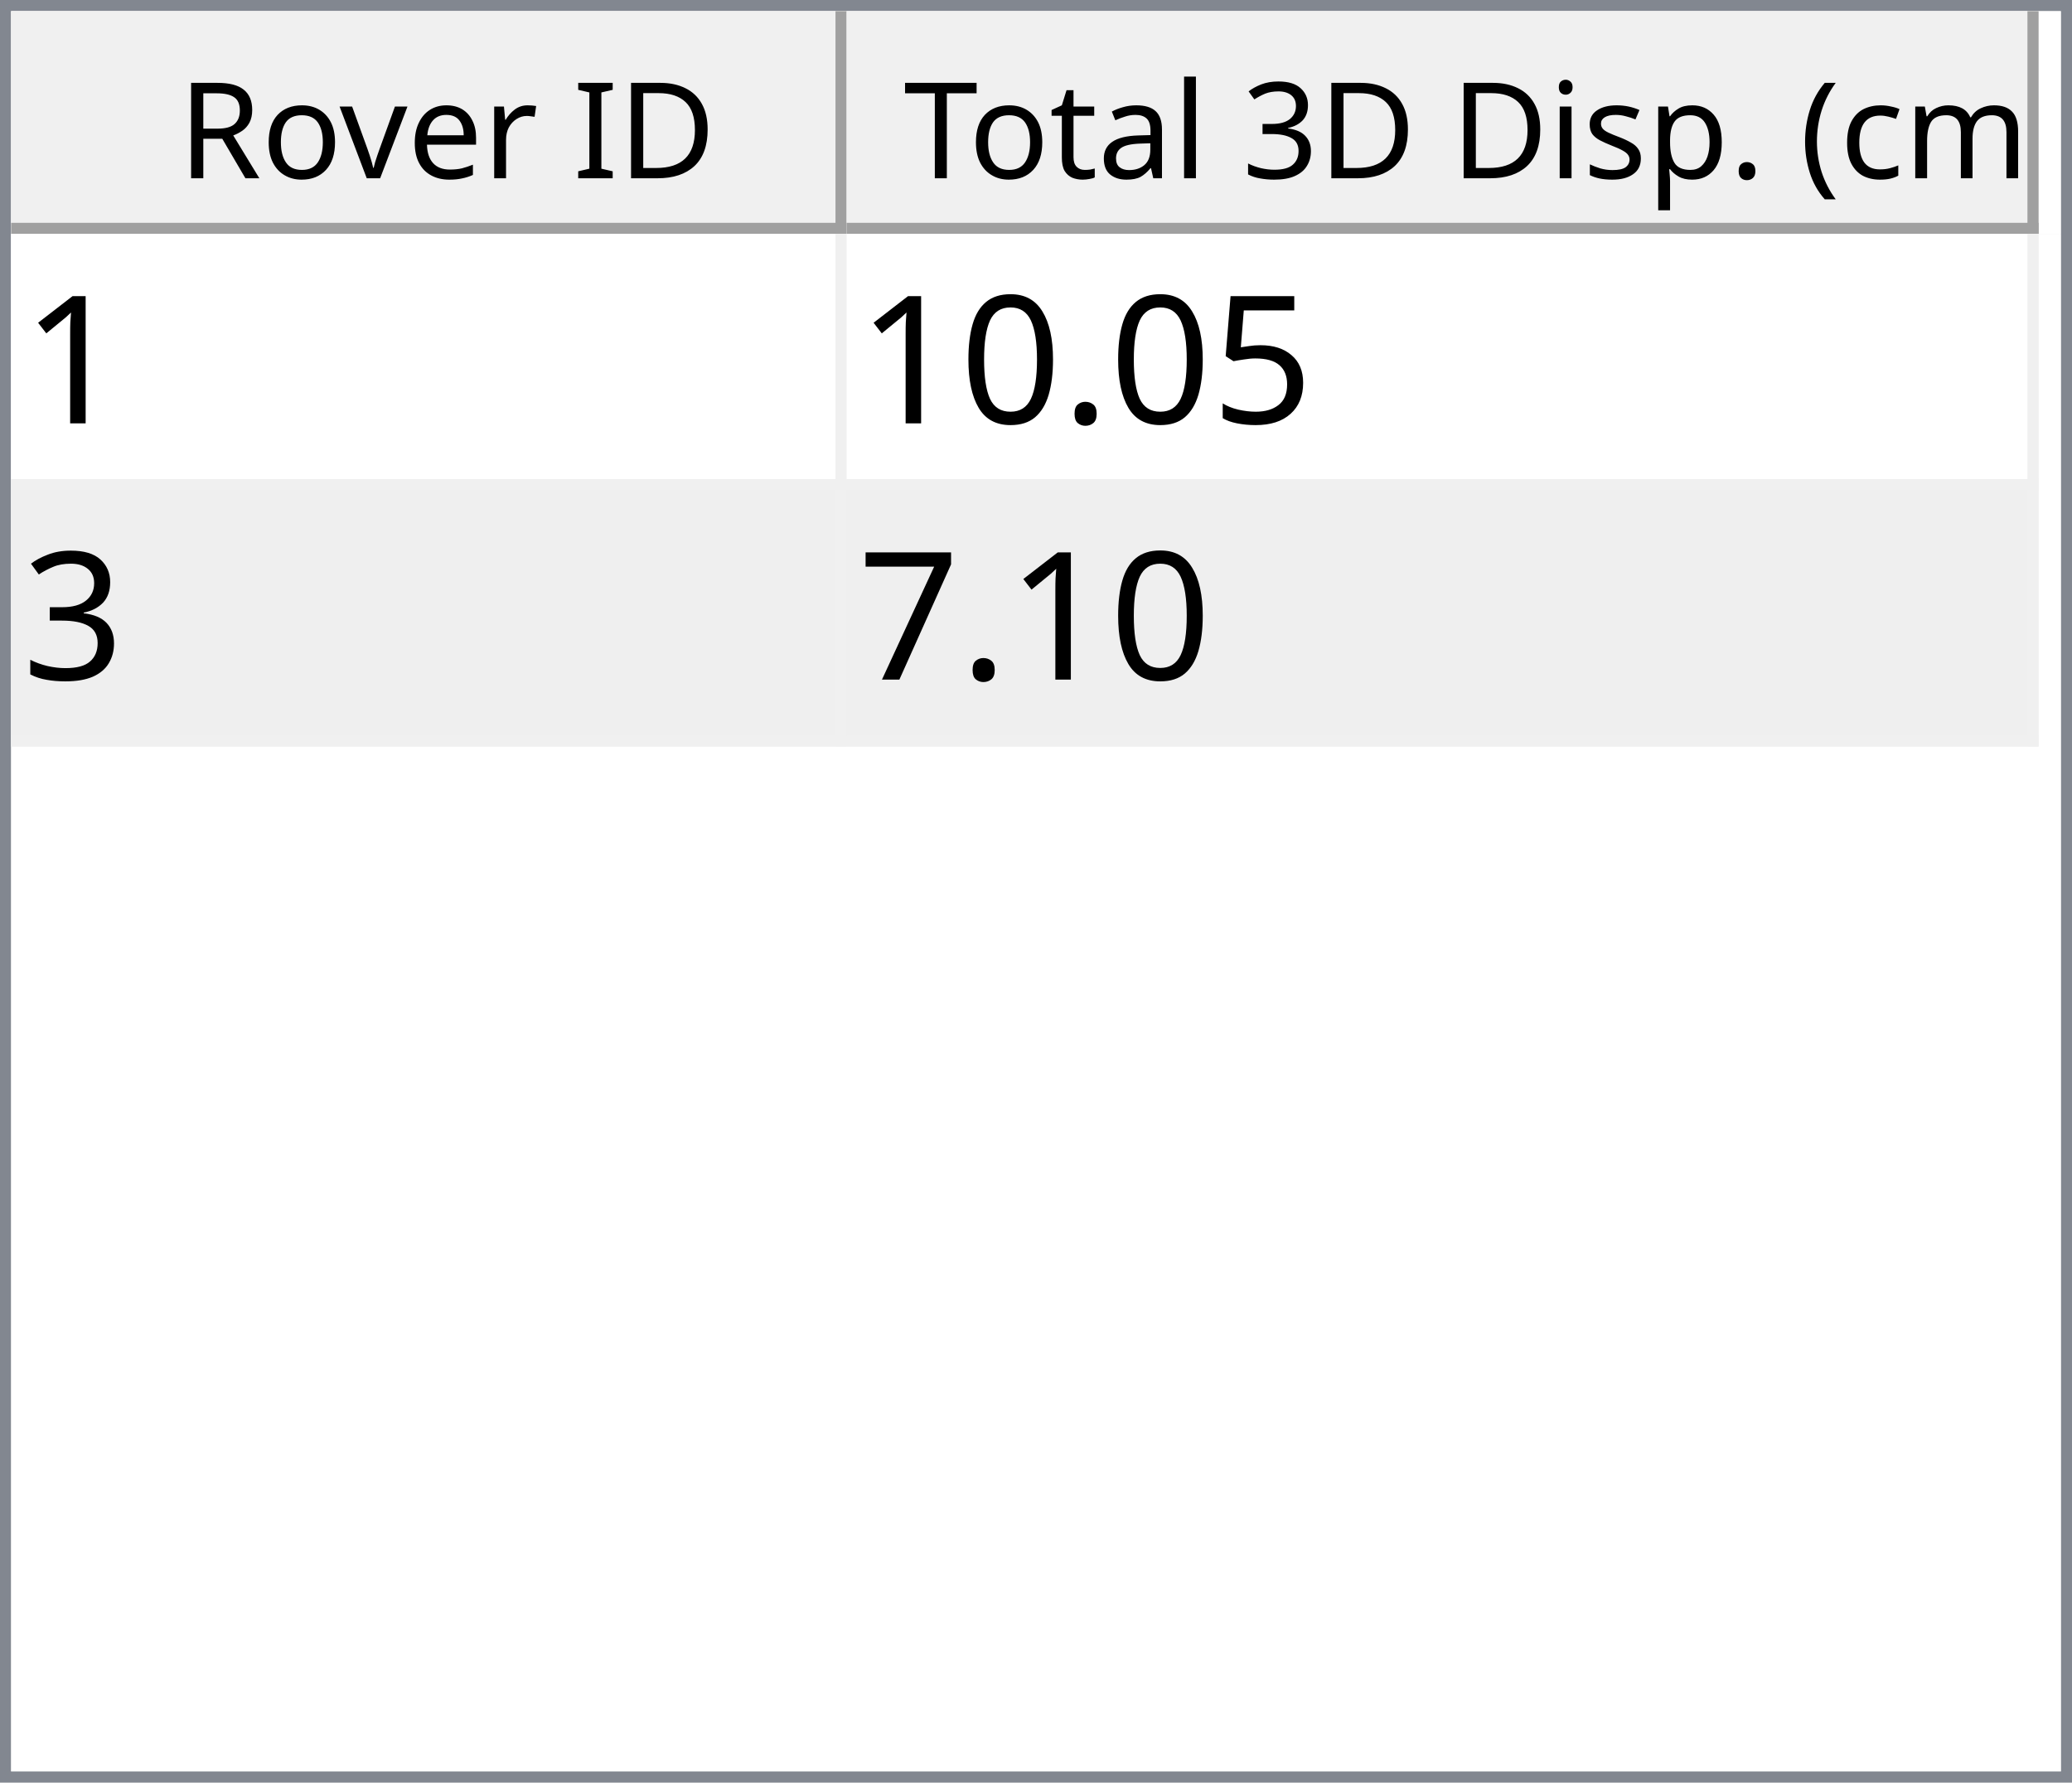
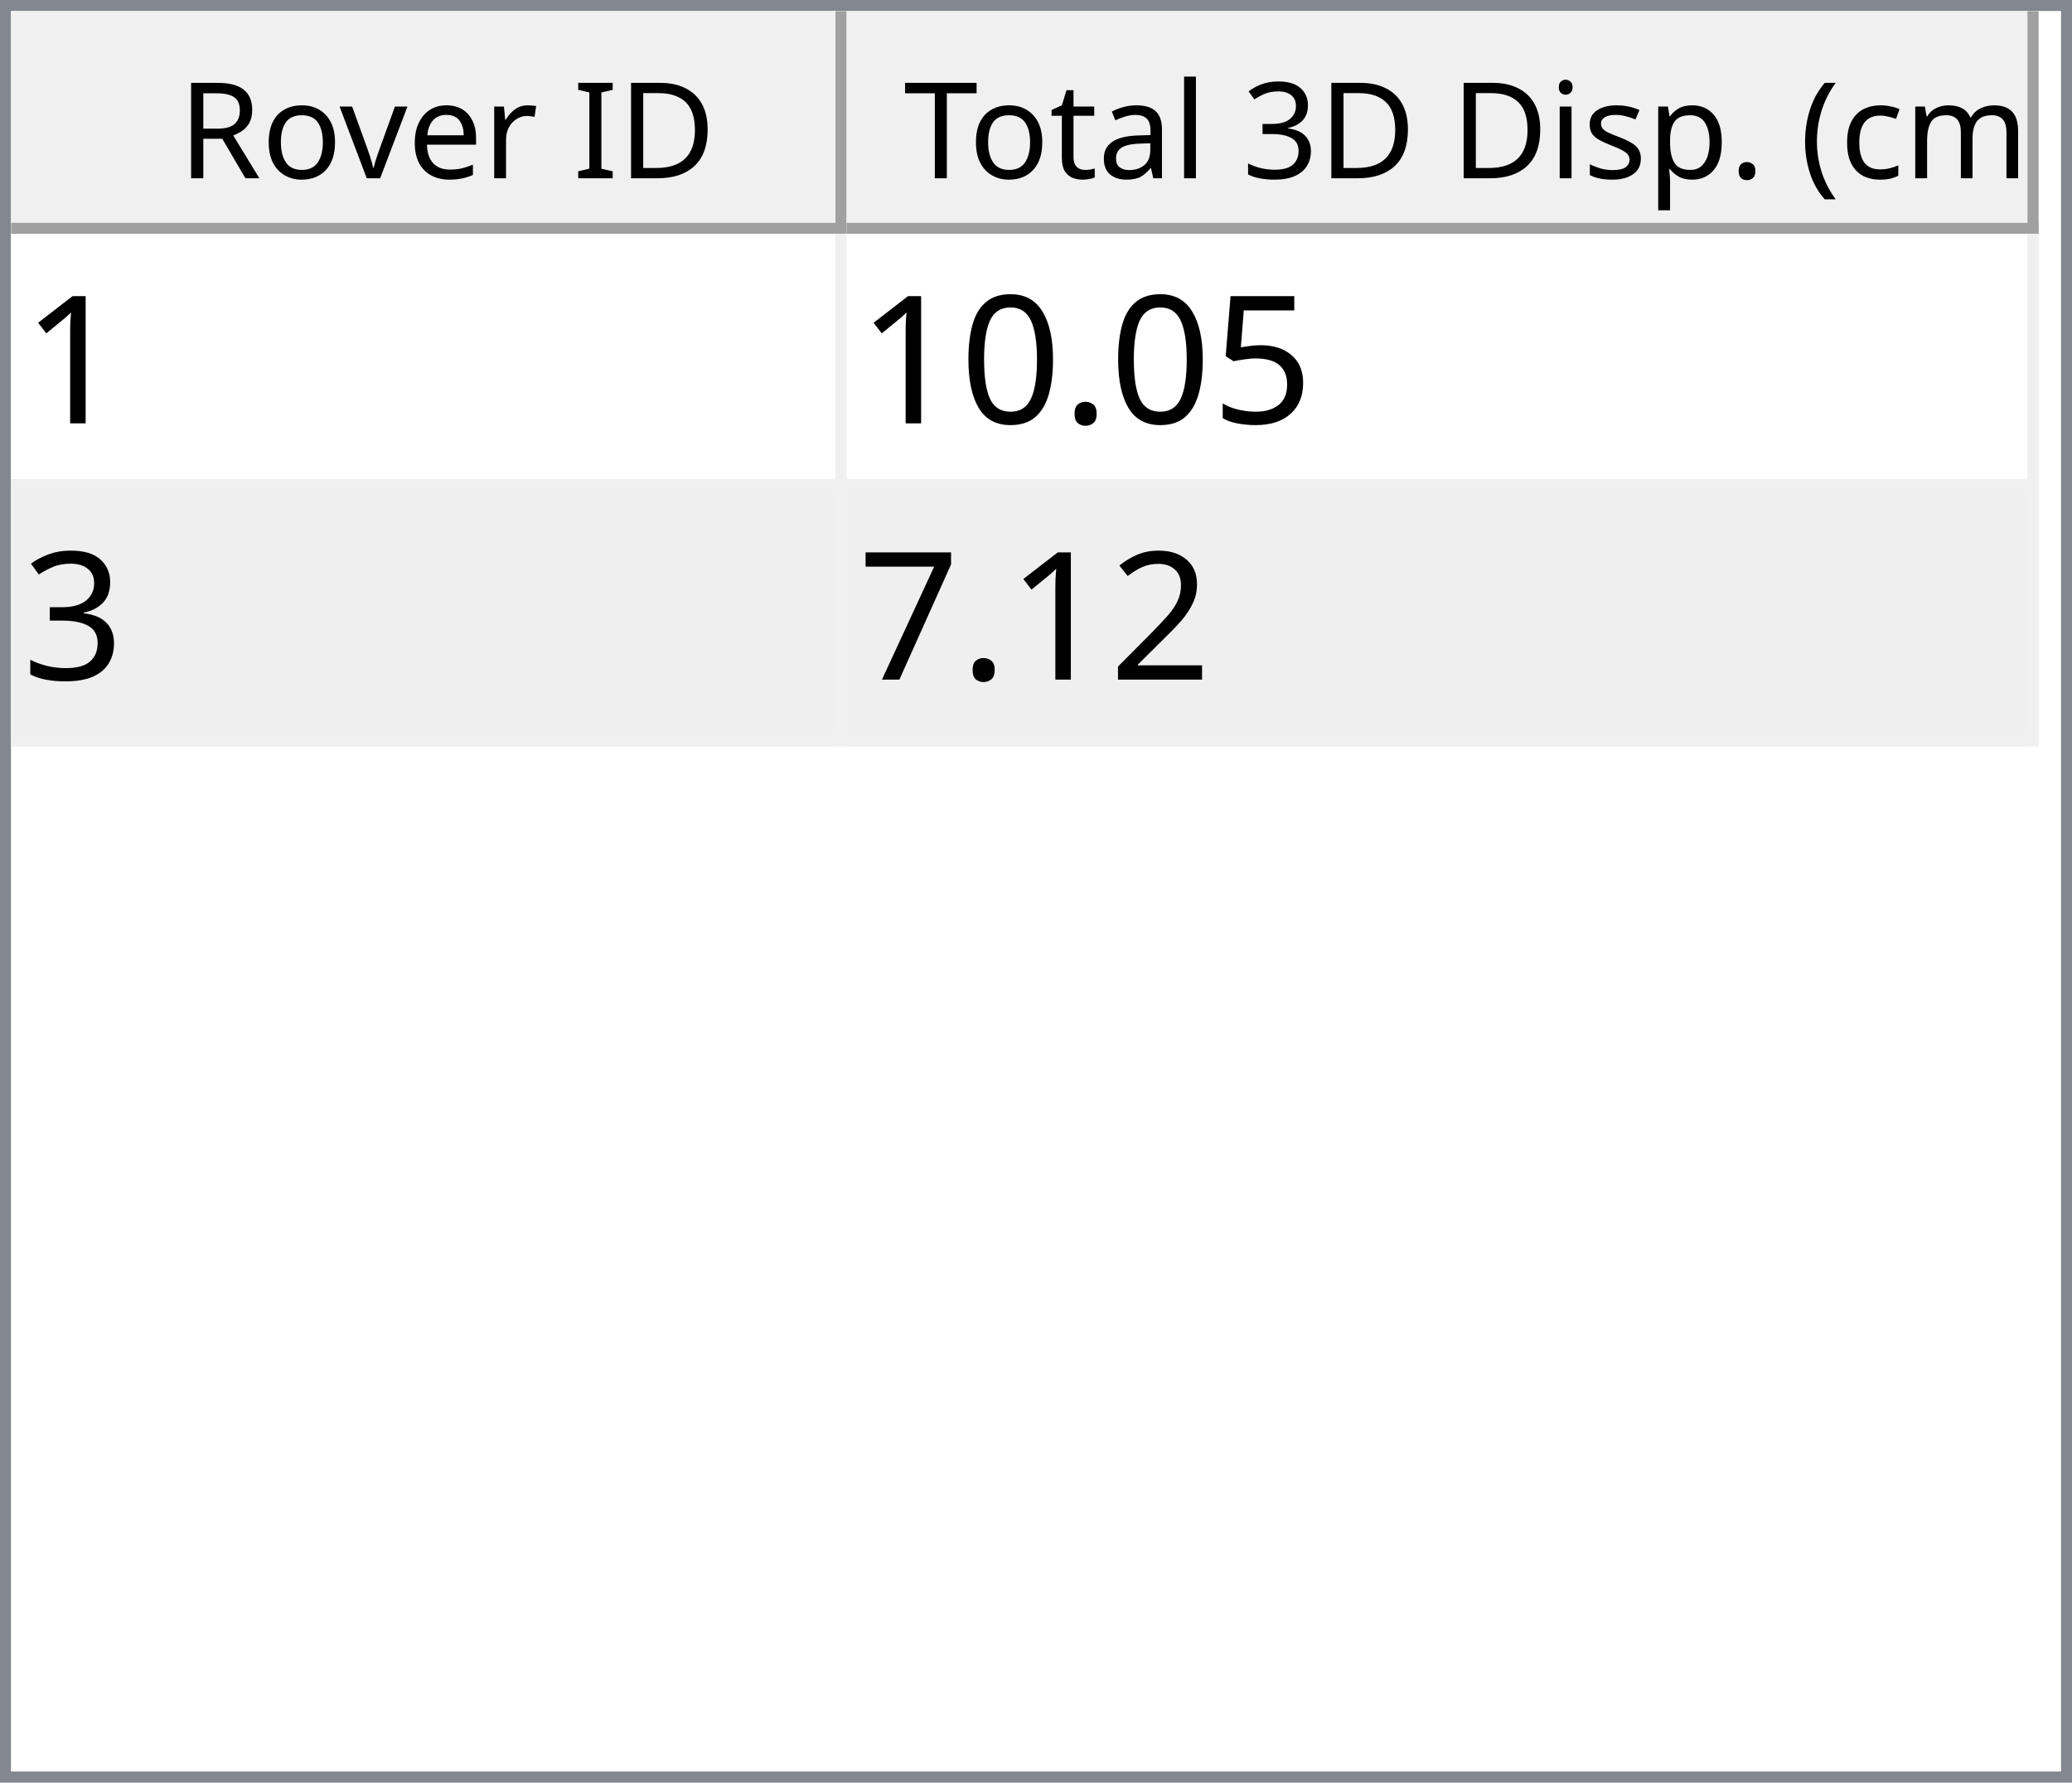
<svg xmlns="http://www.w3.org/2000/svg" style="fill-opacity:1; color-rendering:auto; color-interpolation:auto; text-rendering:auto; stroke:black; stroke-linecap:square; stroke-miterlimit:10; shape-rendering:auto; stroke-opacity:1; fill:black; stroke-dasharray:none; font-weight:normal; stroke-width:1; font-family:'Dialog'; font-style:normal; stroke-linejoin:miter; font-size:12px; stroke-dashoffset:0; image-rendering:auto;" width="186" height="160">
  <defs id="genericDefs" />
  <g>
    <defs id="defs1">
      <clipPath clipPathUnits="userSpaceOnUse" id="clipPath1">
        <path d="M0 0 L186 0 L186 160 L0 160 L0 0 Z" />
      </clipPath>
      <clipPath clipPathUnits="userSpaceOnUse" id="clipPath2">
        <path d="M0 0 L0 160 L186 160 L186 0 Z" />
      </clipPath>
      <clipPath clipPathUnits="userSpaceOnUse" id="clipPath3">
        <path d="M0 0 L0 20 L184 20 L184 0 Z" />
      </clipPath>
      <clipPath clipPathUnits="userSpaceOnUse" id="clipPath4">
        <path d="M0 0 L0 20 L75 20 L75 0 Z" />
      </clipPath>
      <clipPath clipPathUnits="userSpaceOnUse" id="clipPath5">
        <path d="M1 1 L1 19 L74 19 L74 1 Z" />
      </clipPath>
      <clipPath clipPathUnits="userSpaceOnUse" id="clipPath6">
        <path d="M0 0 L0 18 L73 18 L73 0 Z" />
      </clipPath>
      <clipPath clipPathUnits="userSpaceOnUse" id="clipPath7">
        <path d="M-0.5 -0.5 L-0.5 19.5 L74.5 19.5 L74.5 -0.5 Z" />
      </clipPath>
      <clipPath clipPathUnits="userSpaceOnUse" id="clipPath8">
        <path d="M0 0 L0 20 L107 20 L107 0 Z" />
      </clipPath>
      <clipPath clipPathUnits="userSpaceOnUse" id="clipPath9">
        <path d="M1 1 L1 19 L106 19 L106 1 Z" />
      </clipPath>
      <clipPath clipPathUnits="userSpaceOnUse" id="clipPath10">
        <path d="M0 0 L0 18 L105 18 L105 0 Z" />
      </clipPath>
      <clipPath clipPathUnits="userSpaceOnUse" id="clipPath11">
        <path d="M-0.5 -0.5 L-0.5 19.5 L106.5 19.5 L106.5 -0.5 Z" />
      </clipPath>
      <clipPath clipPathUnits="userSpaceOnUse" id="clipPath12">
        <path d="M0 0 L0 138 L184 138 L184 0 Z" />
      </clipPath>
      <clipPath clipPathUnits="userSpaceOnUse" id="clipPath13">
        <path d="M0 0 L0 46 L182 46 L182 0 Z" />
      </clipPath>
      <clipPath clipPathUnits="userSpaceOnUse" id="clipPath14">
        <path d="M-0.5 -0.5 L-0.5 45.5 L181.5 45.5 L181.5 -0.5 Z" />
      </clipPath>
      <clipPath clipPathUnits="userSpaceOnUse" id="clipPath15">
        <path d="M0 0 L0 22 L74 22 L74 0 Z" />
      </clipPath>
      <clipPath clipPathUnits="userSpaceOnUse" id="clipPath16">
        <path d="M0 0 L0 22 L106 22 L106 0 Z" />
      </clipPath>
      <font horiz-adv-x="64.551" id="font1">
        <font-face ascent="107.91" descent="25.098" units-per-em="100" style="font-style:normal; font-family:Segoe UI; font-weight:normal;" />
        <missing-glyph horiz-adv-x="64.551" d="M8.109 0 L8.109 68.266 L56.453 68.266 L56.453 0 L8.109 0 ZM15.328 7.234 L49.219 7.234 L49.219 61.031 L15.328 61.031 L15.328 7.234 Z" />
        <glyph unicode="D" horiz-adv-x="70.117" d="M9.188 0 L9.188 70.016 L28.516 70.016 Q65.531 70.016 65.531 35.891 Q65.531 19.672 55.25 9.836 Q44.969 0 27.734 0 L9.188 0 ZM17.391 62.594 L17.391 7.422 L27.828 7.422 Q41.609 7.422 49.273 14.797 Q56.938 22.172 56.938 35.688 Q56.938 62.594 28.328 62.594 L17.391 62.594 Z" />
        <glyph unicode="I" horiz-adv-x="26.611" d="M17.391 0 L9.188 0 L9.188 70.016 L17.391 70.016 L17.391 0 Z" />
        <glyph unicode=" " horiz-adv-x="27.393" d="" />
        <glyph unicode="r" horiz-adv-x="34.766" d="M34.188 41.891 Q32.078 43.5 28.125 43.5 Q23 43.5 19.555 38.672 Q16.109 33.844 16.109 25.484 L16.109 0 L8.109 0 L8.109 50 L16.109 50 L16.109 39.703 L16.312 39.703 Q18.016 44.969 21.531 47.922 Q25.047 50.875 29.391 50.875 Q32.516 50.875 34.188 50.203 L34.188 41.891 Z" />
        <glyph unicode="e" horiz-adv-x="52.295" d="M48.297 23 L12.984 23 Q13.188 14.656 17.484 10.109 Q21.781 5.562 29.297 5.562 Q37.75 5.562 44.828 11.141 L44.828 3.609 Q38.234 -1.172 27.391 -1.172 Q16.797 -1.172 10.742 5.641 Q4.688 12.453 4.688 24.812 Q4.688 36.469 11.305 43.82 Q17.922 51.172 27.734 51.172 Q37.547 51.172 42.922 44.828 Q48.297 38.484 48.297 27.203 L48.297 23 ZM40.094 29.781 Q40.047 36.719 36.75 40.578 Q33.453 44.438 27.594 44.438 Q21.922 44.438 17.969 40.383 Q14.016 36.328 13.094 29.781 L40.094 29.781 Z" />
        <glyph unicode="v" horiz-adv-x="47.9" d="M47.406 50 L27.484 0 L19.625 0 L0.688 50 L9.469 50 L22.172 13.672 Q23.578 9.672 23.922 6.688 L24.125 6.688 Q24.609 10.453 25.688 13.484 L38.969 50 L47.406 50 Z" />
        <glyph unicode="o" horiz-adv-x="58.594" d="M29 -1.172 Q17.922 -1.172 11.305 5.836 Q4.688 12.844 4.688 24.422 Q4.688 37.016 11.57 44.094 Q18.453 51.172 30.172 51.172 Q41.359 51.172 47.633 44.289 Q53.906 37.406 53.906 25.203 Q53.906 13.234 47.141 6.031 Q40.375 -1.172 29 -1.172 ZM29.594 44.438 Q21.875 44.438 17.383 39.188 Q12.891 33.938 12.891 24.703 Q12.891 15.828 17.43 10.695 Q21.969 5.562 29.594 5.562 Q37.359 5.562 41.531 10.594 Q45.703 15.625 45.703 24.906 Q45.703 34.281 41.531 39.359 Q37.359 44.438 29.594 44.438 Z" />
        <glyph unicode="R" horiz-adv-x="59.814" d="M59.375 0 L49.609 0 L37.891 19.625 Q36.281 22.359 34.766 24.289 Q33.25 26.219 31.664 27.438 Q30.078 28.656 28.25 29.219 Q26.422 29.781 24.125 29.781 L17.391 29.781 L17.391 0 L9.188 0 L9.188 70.016 L30.078 70.016 Q34.672 70.016 38.555 68.867 Q42.438 67.719 45.289 65.375 Q48.141 63.031 49.758 59.547 Q51.375 56.062 51.375 51.375 Q51.375 47.703 50.273 44.656 Q49.172 41.609 47.148 39.211 Q45.125 36.812 42.266 35.133 Q39.406 33.453 35.844 32.516 L35.844 32.328 Q37.594 31.547 38.891 30.547 Q40.188 29.547 41.359 28.18 Q42.531 26.812 43.68 25.078 Q44.828 23.344 46.234 21.047 L59.375 0 ZM17.391 62.594 L17.391 37.203 L28.516 37.203 Q31.594 37.203 34.203 38.133 Q36.812 39.062 38.719 40.797 Q40.625 42.531 41.703 45.047 Q42.781 47.562 42.781 50.688 Q42.781 56.297 39.141 59.445 Q35.5 62.594 28.609 62.594 L17.391 62.594 Z" />
        <glyph unicode=")" horiz-adv-x="30.176" d="M8.297 -15.922 L1.172 -15.922 Q16.406 2.344 16.406 26.812 Q16.406 51.469 1.078 70.016 L8.297 70.016 Q23.531 52.156 23.531 26.703 Q23.531 1.375 8.297 -15.922 Z" />
        <glyph unicode="m" horiz-adv-x="86.133" d="M79.109 0 L71.094 0 L71.094 28.719 Q71.094 37.016 68.531 40.727 Q65.969 44.438 59.906 44.438 Q54.781 44.438 51.195 39.75 Q47.609 35.062 47.609 28.516 L47.609 0 L39.594 0 L39.594 29.688 Q39.594 44.438 28.219 44.438 Q22.953 44.438 19.531 40.016 Q16.109 35.594 16.109 28.516 L16.109 0 L8.109 0 L8.109 50 L16.109 50 L16.109 42.094 L16.312 42.094 Q21.625 51.172 31.844 51.172 Q36.969 51.172 40.773 48.312 Q44.578 45.453 46 40.828 Q51.562 51.172 62.594 51.172 Q79.109 51.172 79.109 30.812 L79.109 0 Z" />
        <glyph unicode="c" horiz-adv-x="46.191" d="M42.188 2.297 Q36.422 -1.172 28.516 -1.172 Q17.828 -1.172 11.258 5.789 Q4.688 12.75 4.688 23.828 Q4.688 36.188 11.766 43.68 Q18.844 51.172 30.672 51.172 Q37.25 51.172 42.281 48.734 L42.281 40.531 Q36.719 44.438 30.375 44.438 Q22.703 44.438 17.797 38.945 Q12.891 33.453 12.891 24.516 Q12.891 15.719 17.508 10.641 Q22.125 5.562 29.891 5.562 Q36.422 5.562 42.188 9.906 L42.188 2.297 Z" />
        <glyph unicode="(" horiz-adv-x="30.176" d="M29.109 -15.922 L21.969 -15.922 Q6.844 1.375 6.844 26.703 Q6.844 52.156 21.969 70.016 L29.203 70.016 Q13.875 51.469 13.875 26.812 Q13.875 2.344 29.109 -15.922 Z" />
        <glyph unicode="." horiz-adv-x="21.68" d="M10.891 -1.078 Q8.641 -1.078 7.055 0.539 Q5.469 2.156 5.469 4.391 Q5.469 6.641 7.055 8.273 Q8.641 9.906 10.891 9.906 Q13.188 9.906 14.797 8.273 Q16.406 6.641 16.406 4.391 Q16.406 2.156 14.797 0.539 Q13.188 -1.078 10.891 -1.078 Z" />
        <glyph unicode="p" horiz-adv-x="58.789" d="M16.312 7.234 L16.109 7.234 L16.109 -23 L8.109 -23 L8.109 50 L16.109 50 L16.109 41.219 L16.312 41.219 Q22.219 51.172 33.594 51.172 Q43.266 51.172 48.688 44.461 Q54.109 37.75 54.109 26.469 Q54.109 13.922 48 6.375 Q41.891 -1.172 31.297 -1.172 Q21.578 -1.172 16.312 7.234 ZM16.109 27.391 L16.109 20.406 Q16.109 14.203 20.141 9.883 Q24.172 5.562 30.375 5.562 Q37.641 5.562 41.773 11.133 Q45.906 16.703 45.906 26.609 Q45.906 34.969 42.047 39.703 Q38.188 44.438 31.594 44.438 Q24.609 44.438 20.359 39.578 Q16.109 34.719 16.109 27.391 Z" />
        <glyph unicode="s" horiz-adv-x="42.432" d="M5.078 1.812 L5.078 10.406 Q11.625 5.562 19.484 5.562 Q30.031 5.562 30.031 12.594 Q30.031 14.594 29.125 15.992 Q28.219 17.391 26.68 18.461 Q25.141 19.531 23.07 20.383 Q21 21.234 18.609 22.172 Q15.281 23.484 12.766 24.828 Q10.25 26.172 8.57 27.859 Q6.891 29.547 6.031 31.695 Q5.172 33.844 5.172 36.719 Q5.172 40.234 6.789 42.945 Q8.406 45.656 11.086 47.484 Q13.766 49.312 17.211 50.242 Q20.656 51.172 24.312 51.172 Q30.812 51.172 35.938 48.922 L35.938 40.828 Q30.422 44.438 23.25 44.438 Q21 44.438 19.195 43.922 Q17.391 43.406 16.094 42.477 Q14.797 41.547 14.086 40.258 Q13.375 38.969 13.375 37.406 Q13.375 35.453 14.086 34.133 Q14.797 32.812 16.164 31.789 Q17.531 30.766 19.484 29.938 Q21.438 29.109 23.922 28.125 Q27.25 26.859 29.883 25.516 Q32.516 24.172 34.375 22.484 Q36.234 20.797 37.234 18.602 Q38.234 16.406 38.234 13.375 Q38.234 9.672 36.602 6.938 Q34.969 4.203 32.234 2.398 Q29.5 0.594 25.93 -0.289 Q22.359 -1.172 18.453 -1.172 Q10.75 -1.172 5.078 1.812 Z" />
        <glyph unicode="i" horiz-adv-x="24.219" d="M12.203 62.703 Q10.062 62.703 8.547 64.164 Q7.031 65.625 7.031 67.875 Q7.031 70.125 8.547 71.609 Q10.062 73.094 12.203 73.094 Q14.406 73.094 15.945 71.609 Q17.484 70.125 17.484 67.875 Q17.484 65.719 15.945 64.211 Q14.406 62.703 12.203 62.703 ZM16.109 0 L8.109 0 L8.109 50 L16.109 50 L16.109 0 Z" />
        <glyph unicode="3" horiz-adv-x="53.906" d="M46.531 19.828 Q46.531 15.094 44.75 11.211 Q42.969 7.328 39.719 4.57 Q36.469 1.812 31.93 0.297 Q27.391 -1.219 21.922 -1.219 Q11.922 -1.219 6 2.594 L6 11.188 Q13.094 5.609 22.219 5.609 Q25.875 5.609 28.828 6.539 Q31.781 7.469 33.906 9.227 Q36.031 10.984 37.18 13.477 Q38.328 15.969 38.328 19.094 Q38.328 32.812 18.797 32.812 L12.984 32.812 L12.984 39.594 L18.5 39.594 Q35.797 39.594 35.797 52.484 Q35.797 64.406 22.609 64.406 Q15.188 64.406 8.688 59.422 L8.688 67.188 Q15.375 71.188 24.609 71.188 Q29 71.188 32.57 69.969 Q36.141 68.75 38.68 66.555 Q41.219 64.359 42.609 61.281 Q44 58.203 44 54.5 Q44 40.672 30.031 36.719 L30.031 36.531 Q33.594 36.141 36.625 34.797 Q39.656 33.453 41.852 31.305 Q44.047 29.156 45.289 26.25 Q46.531 23.344 46.531 19.828 Z" />
        <glyph unicode="l" horiz-adv-x="24.219" d="M16.109 0 L8.109 0 L8.109 74.031 L16.109 74.031 L16.109 0 Z" />
        <glyph unicode="a" horiz-adv-x="50.879" d="M43.891 0 L35.891 0 L35.891 7.812 L35.688 7.812 Q30.469 -1.172 20.312 -1.172 Q12.844 -1.172 8.617 2.781 Q4.391 6.734 4.391 13.281 Q4.391 27.297 20.906 29.594 L35.891 31.688 Q35.891 44.438 25.594 44.438 Q16.547 44.438 9.281 38.281 L9.281 46.484 Q16.656 51.172 26.266 51.172 Q43.891 51.172 43.891 32.516 L43.891 0 ZM35.891 25.297 L23.828 23.641 Q18.266 22.859 15.43 20.875 Q12.594 18.891 12.594 13.875 Q12.594 10.203 15.211 7.883 Q17.828 5.562 22.172 5.562 Q28.125 5.562 32.008 9.742 Q35.891 13.922 35.891 20.312 L35.891 25.297 Z" />
        <glyph unicode="t" horiz-adv-x="33.887" d="M31.297 0.484 Q28.469 -1.078 23.828 -1.078 Q10.688 -1.078 10.688 13.578 L10.688 43.172 L2.094 43.172 L2.094 50 L10.688 50 L10.688 62.203 L18.703 64.797 L18.703 50 L31.297 50 L31.297 43.172 L18.703 43.172 L18.703 14.984 Q18.703 9.969 20.414 7.82 Q22.125 5.672 26.078 5.672 Q29.109 5.672 31.297 7.328 L31.297 0.484 Z" />
        <glyph unicode="T" horiz-adv-x="52.393" d="M50.594 62.594 L30.375 62.594 L30.375 0 L22.172 0 L22.172 62.594 L2 62.594 L2 70.016 L50.594 70.016 L50.594 62.594 Z" />
      </font>
      <font horiz-adv-x="75.0" id="font2">
        <font-face ascent="100.537" descent="21.973" units-per-em="100" style="font-style:normal; font-family:sans-serif; font-weight:normal;" />
        <missing-glyph horiz-adv-x="75.0" d="M12.5 0 L12.5 62.5 L62.5 62.5 L62.5 0 L12.5 0 ZM14.062 1.562 L60.938 1.562 L60.938 60.938 L14.062 60.938 L14.062 1.562 Z" />
        <glyph unicode="1" horiz-adv-x="55.615" d="M37.25 0 L28.469 0 L28.469 56 Q25.297 52.984 20.141 49.953 Q14.984 46.922 10.891 45.406 L10.891 53.906 Q18.266 57.375 23.781 62.305 Q29.297 67.234 31.594 71.875 L37.25 71.875 L37.25 0 Z" />
        <glyph unicode="5" horiz-adv-x="55.615" d="M4.156 18.75 L13.375 19.531 Q14.406 12.797 18.141 9.398 Q21.875 6 27.156 6 Q33.5 6 37.891 10.789 Q42.281 15.578 42.281 23.484 Q42.281 31 38.062 35.352 Q33.844 39.703 27 39.703 Q22.75 39.703 19.336 37.773 Q15.922 35.844 13.969 32.766 L5.719 33.844 L12.641 70.609 L48.25 70.609 L48.25 62.203 L19.672 62.203 L15.828 42.969 Q22.266 47.469 29.344 47.469 Q38.719 47.469 45.164 40.969 Q51.609 34.469 51.609 24.266 Q51.609 14.547 45.953 7.469 Q39.062 -1.219 27.156 -1.219 Q17.391 -1.219 11.211 4.25 Q5.031 9.719 4.156 18.75 Z" />
        <glyph unicode="." horiz-adv-x="27.783" d="M9.078 0 L9.078 10.016 L19.094 10.016 L19.094 0 L9.078 0 Z" />
        <glyph unicode="0" horiz-adv-x="55.615" d="M4.156 35.297 Q4.156 48 6.766 55.742 Q9.375 63.484 14.523 67.68 Q19.672 71.875 27.484 71.875 Q33.25 71.875 37.594 69.555 Q41.938 67.234 44.773 62.867 Q47.609 58.5 49.219 52.227 Q50.828 45.953 50.828 35.297 Q50.828 22.703 48.242 14.969 Q45.656 7.234 40.508 3.008 Q35.359 -1.219 27.484 -1.219 Q17.141 -1.219 11.234 6.203 Q4.156 15.141 4.156 35.297 ZM13.188 35.297 Q13.188 17.672 17.312 11.836 Q21.438 6 27.484 6 Q33.547 6 37.672 11.859 Q41.797 17.719 41.797 35.297 Q41.797 52.984 37.672 58.789 Q33.547 64.594 27.391 64.594 Q21.344 64.594 17.719 59.469 Q13.188 52.938 13.188 35.297 Z" />
        <glyph unicode="3" horiz-adv-x="55.615" d="M4.203 18.891 L12.984 20.062 Q14.5 12.594 18.141 9.297 Q21.781 6 27 6 Q33.203 6 37.477 10.297 Q41.75 14.594 41.75 20.953 Q41.75 27 37.797 30.93 Q33.844 34.859 27.734 34.859 Q25.25 34.859 21.531 33.891 L22.516 41.609 Q23.391 41.5 23.922 41.5 Q29.547 41.5 34.039 44.43 Q38.531 47.359 38.531 53.469 Q38.531 58.297 35.258 61.477 Q31.984 64.656 26.812 64.656 Q21.688 64.656 18.266 61.43 Q14.844 58.203 13.875 51.766 L5.078 53.328 Q6.688 62.156 12.398 67.016 Q18.109 71.875 26.609 71.875 Q32.469 71.875 37.398 69.359 Q42.328 66.844 44.945 62.5 Q47.562 58.156 47.562 53.266 Q47.562 48.641 45.07 44.828 Q42.578 41.016 37.703 38.766 Q44.047 37.312 47.562 32.695 Q51.078 28.078 51.078 21.141 Q51.078 11.766 44.242 5.25 Q37.406 -1.266 26.953 -1.266 Q17.531 -1.266 11.305 4.352 Q5.078 9.969 4.203 18.891 Z" />
+         <glyph unicode="2" horiz-adv-x="55.615" d="M50.344 8.453 L50.344 0 L3.031 0 Q2.938 3.172 4.047 6.109 Q5.859 10.938 9.836 15.625 Q13.812 20.312 21.344 26.469 Q33.016 36.031 37.117 41.625 Q41.219 47.219 41.219 52.203 Q41.219 57.422 37.477 61.008 Q33.734 64.594 27.734 64.594 Q21.391 64.594 17.578 60.789 Q13.766 56.984 13.719 50.25 L4.688 51.172 Q5.609 61.281 11.664 66.578 Q17.719 71.875 27.938 71.875 Q38.234 71.875 44.242 66.164 Q50.25 60.453 50.25 52 Q50.25 47.703 48.492 43.555 Q46.734 39.406 42.656 34.812 Q38.578 30.219 29.109 22.219 Q21.188 15.578 18.945 13.211 Q16.703 10.844 15.234 8.453 L50.344 8.453 Z" />
        <glyph unicode="7" horiz-adv-x="55.615" d="M4.734 62.203 L4.734 70.656 L51.078 70.656 L51.078 63.812 Q44.234 56.547 37.523 44.484 Q30.812 32.422 27.156 19.672 Q24.516 10.688 23.781 0 L14.75 0 Q14.891 8.453 18.062 20.414 Q21.234 32.375 27.172 43.484 Q33.109 54.594 39.797 62.203 L4.734 62.203 Z" />
      </font>
    </defs>
    <g style="fill:white; stroke:white;">
      <rect x="0" y="0" width="186" style="clip-path:url(#clipPath1); stroke:none;" height="160" />
    </g>
    <g style="fill:white; text-rendering:optimizeSpeed; color-rendering:optimizeSpeed; image-rendering:optimizeSpeed; shape-rendering:crispEdges; stroke:white; color-interpolation:sRGB;">
      <rect x="0" width="186" height="160" y="0" style="stroke:none;" />
      <path style="stroke:none;" d="M0 160 L186 160 L186 0 L0 0 Z" />
    </g>
    <g style="fill:rgb(240,240,240); font-family:'Segoe UI'; stroke:rgb(240,240,240);">
      <rect x="0" y="0" width="186" style="clip-path:url(#clipPath2); stroke:none;" height="160" />
    </g>
    <g style="fill:rgb(130,135,144); font-family:'Segoe UI'; stroke:rgb(130,135,144);">
      <path d="M0 0 L186 0 L186 160 L0 160 L0 0 ZM1 1 L185 1 L185 159 L1 159 L1 1 Z" style="fill-rule:evenodd; clip-path:url(#clipPath2); stroke:none;" />
    </g>
    <g style="fill:white; font-family:'Segoe UI'; stroke:white;" transform="translate(1,1)">
      <rect x="0" y="0" width="184" style="clip-path:url(#clipPath3); stroke:none;" height="20" />
    </g>
    <g style="fill:rgb(240,240,240); font-family:'Segoe UI'; stroke:rgb(240,240,240);" transform="translate(1,1)">
      <rect x="0" y="0" width="75" style="clip-path:url(#clipPath4); stroke:none;" height="20" />
    </g>
    <g style="font-family:'Segoe UI';" transform="translate(2,2)">
      <text x="14" xml:space="preserve" y="14" style="clip-path:url(#clipPath6); stroke:none;">Rover ID</text>
    </g>
    <g style="fill:rgb(160,160,160); font-family:'Segoe UI'; stroke:rgb(160,160,160); stroke-linejoin:bevel;" transform="translate(1.5,1.5)">
      <line x1="74" x2="74" y1="0" style="fill:none; clip-path:url(#clipPath7);" y2="19" />
    </g>
    <g style="fill:rgb(160,160,160); font-family:'Segoe UI'; stroke:rgb(160,160,160); stroke-linejoin:bevel;" transform="matrix(1,0,0,1,1,1) translate(0.5,0.5)">
      <line x1="0" x2="74" y1="19" style="fill:none; clip-path:url(#clipPath7);" y2="19" />
    </g>
    <g style="fill:rgb(240,240,240); font-family:'Segoe UI'; stroke:rgb(240,240,240);" transform="translate(76,1)">
      <rect x="0" y="0" width="107" style="clip-path:url(#clipPath8); stroke:none;" height="20" />
    </g>
    <g style="font-family:'Segoe UI';" transform="translate(77,2)">
      <text x="1" xml:space="preserve" y="14" style="clip-path:url(#clipPath10); stroke:none;"> Total 3D Disp. (cm)</text>
    </g>
    <g style="fill:rgb(160,160,160); font-family:'Segoe UI'; stroke:rgb(160,160,160); stroke-linejoin:bevel;" transform="translate(76.5,1.5)">
      <line x1="106" x2="106" y1="0" style="fill:none; clip-path:url(#clipPath11);" y2="19" />
    </g>
    <g style="fill:rgb(160,160,160); font-family:'Segoe UI'; stroke:rgb(160,160,160); stroke-linejoin:bevel;" transform="matrix(1,0,0,1,76,1) translate(0.5,0.5)">
      <line x1="0" x2="106" y1="19" style="fill:none; clip-path:url(#clipPath11);" y2="19" />
    </g>
    <g style="fill:white; font-family:'Segoe UI'; stroke:white;" transform="translate(1,21)">
      <rect x="0" y="0" width="184" style="clip-path:url(#clipPath12); stroke:none;" height="138" />
    </g>
    <g style="fill:rgb(240,240,240); font-size:16px; font-family:sans-serif; stroke:rgb(240,240,240);" transform="translate(1,21)">
      <rect x="0" y="0" width="182" style="clip-path:url(#clipPath13); stroke:none;" height="46" />
      <line transform="translate(0.5,0.5)" x1="0" x2="181" y1="22" style="clip-path:url(#clipPath14); fill:none; stroke-linejoin:bevel;" y2="22" />
    </g>
    <g transform="matrix(1,0,0,1,1,21) translate(0.5,0.5)" style="fill:rgb(240,240,240); font-size:16px; font-family:sans-serif; stroke:rgb(240,240,240); stroke-linejoin:bevel;">
      <line x1="0" x2="181" y1="45" style="fill:none; clip-path:url(#clipPath14);" y2="45" />
    </g>
    <g transform="matrix(1,0,0,1,1,21) translate(0.5,0.5)" style="fill:rgb(240,240,240); font-size:16px; font-family:sans-serif; stroke:rgb(240,240,240); stroke-linejoin:bevel;">
      <line x1="74" x2="74" y1="0" style="fill:none; clip-path:url(#clipPath14);" y2="45" />
    </g>
    <g transform="matrix(1,0,0,1,1,21) translate(0.5,0.5)" style="fill:rgb(240,240,240); font-size:16px; font-family:sans-serif; stroke:rgb(240,240,240); stroke-linejoin:bevel;">
      <line x1="181" x2="181" y1="0" style="fill:none; clip-path:url(#clipPath14);" y2="45" />
    </g>
    <g style="fill:white; font-size:16px; font-family:sans-serif; stroke:white;" transform="matrix(1,0,0,1,1,21)">
      <rect x="0" y="0" width="74" style="clip-path:url(#clipPath15); stroke:none;" height="22" />
      <text x="1" y="17" style="fill:black; clip-path:url(#clipPath15); stroke:none;" xml:space="preserve">1</text>
    </g>
    <g style="fill:white; font-size:16px; font-family:sans-serif; stroke:white;" transform="matrix(1,0,0,1,1,21) translate(75,0)">
      <rect x="0" y="0" width="106" style="clip-path:url(#clipPath16); stroke:none;" height="22" />
      <text x="1" y="17" style="fill:black; clip-path:url(#clipPath16); stroke:none;" xml:space="preserve">10.05</text>
    </g>
    <g style="fill:rgb(239,239,239); font-size:16px; font-family:sans-serif; stroke:rgb(239,239,239);" transform="matrix(1,0,0,1,1,21) translate(0,23)">
      <rect x="0" y="0" width="74" style="clip-path:url(#clipPath15); stroke:none;" height="22" />
      <text x="1" y="17" style="fill:black; clip-path:url(#clipPath15); stroke:none;" xml:space="preserve">3</text>
    </g>
    <g style="fill:rgb(239,239,239); font-size:16px; font-family:sans-serif; stroke:rgb(239,239,239);" transform="matrix(1,0,0,1,1,21) translate(75,23)">
      <rect x="0" y="0" width="106" style="clip-path:url(#clipPath16); stroke:none;" height="22" />
-       <text x="1" y="17" style="fill:black; clip-path:url(#clipPath16); stroke:none;" xml:space="preserve">7.10</text>
+       <text x="1" y="17" style="fill:black; clip-path:url(#clipPath16); stroke:none;" xml:space="preserve">7.12</text>
    </g>
  </g>
</svg>
